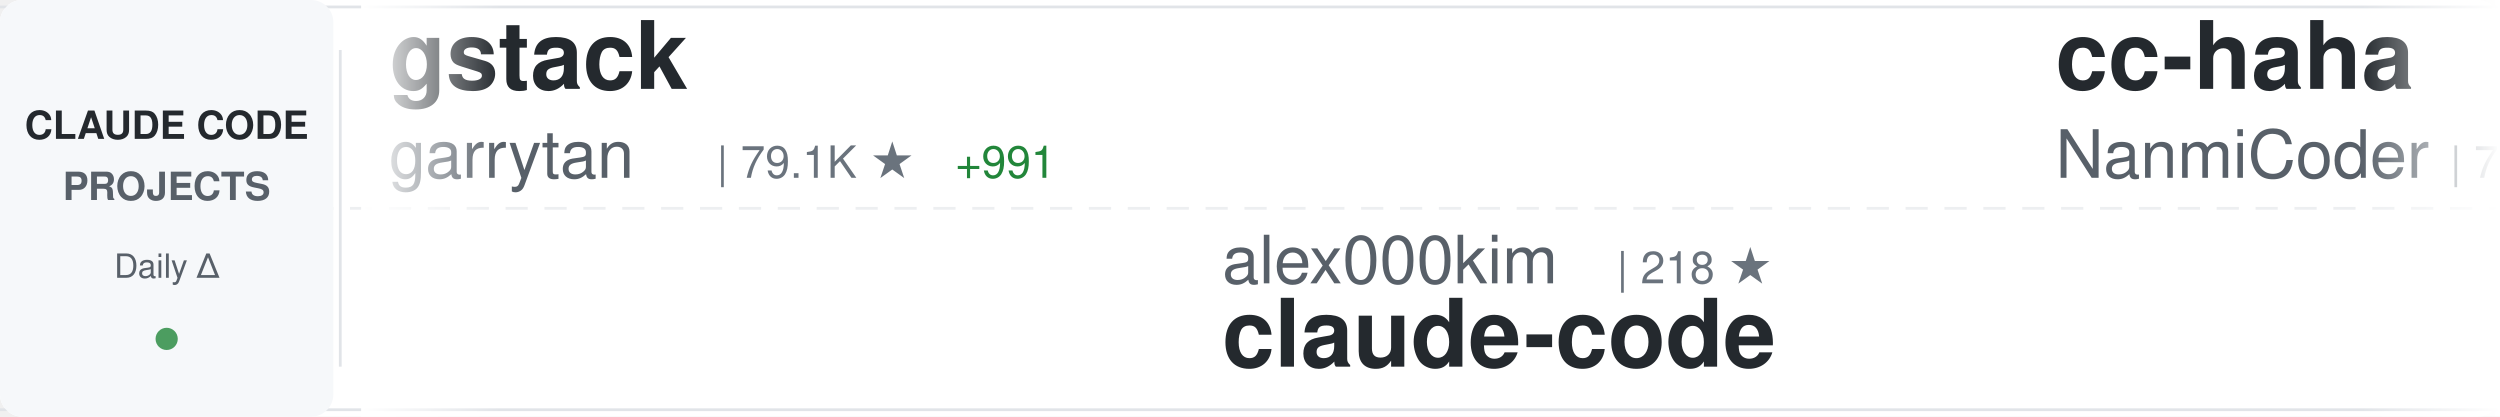
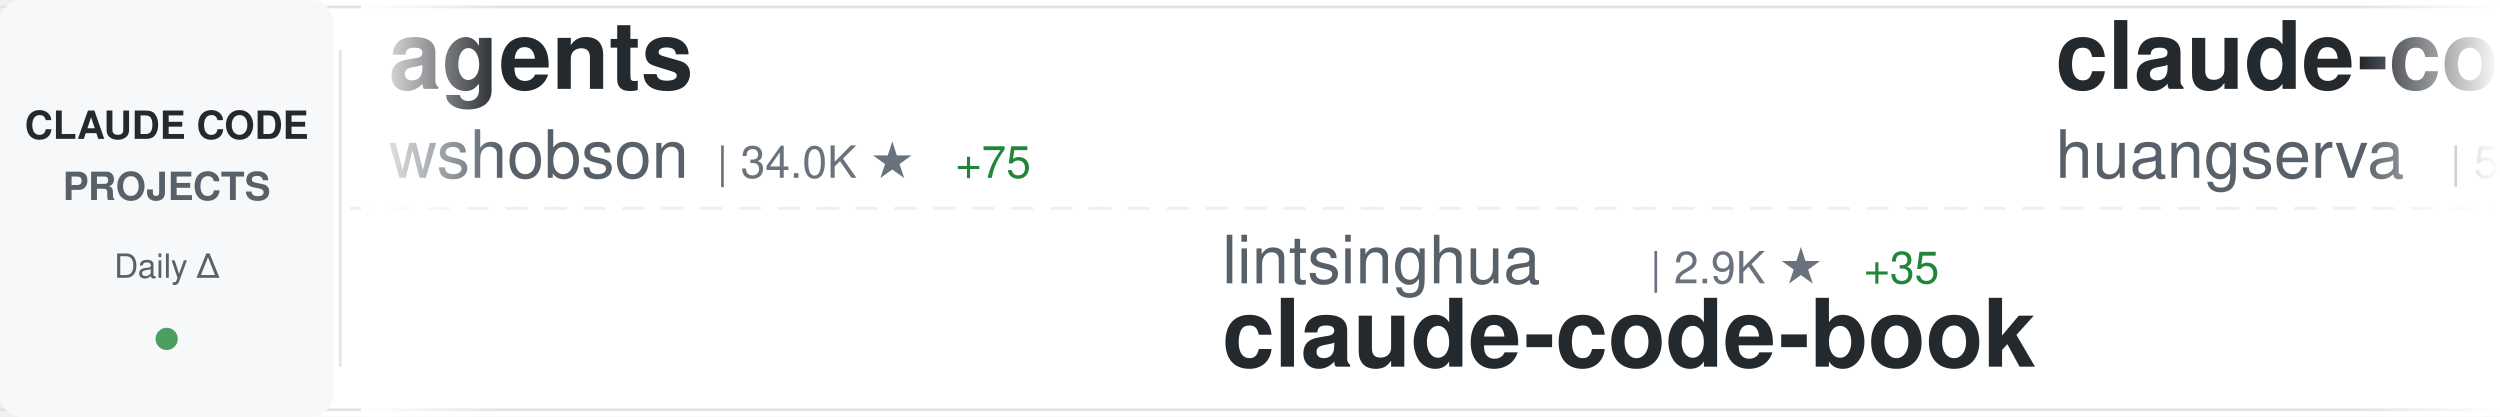
<svg xmlns="http://www.w3.org/2000/svg" width="900" height="150">
  <defs>
    <linearGradient id="awesomeLeftFade" x1="0%" y1="0%" x2="100%" y2="0%">
      <stop offset="0%" style="stop-color:#ffffff;stop-opacity:1" />
      <stop offset="100%" style="stop-color:#ffffff;stop-opacity:0" />
    </linearGradient>
    <linearGradient id="awesomeRightFade" x1="0%" y1="0%" x2="100%" y2="0%">
      <stop offset="0%" style="stop-color:#ffffff;stop-opacity:0" />
      <stop offset="100%" style="stop-color:#ffffff;stop-opacity:1" />
    </linearGradient>
  </defs>
  <rect width="900" height="150" fill="#ffffff" rx="8" />
  <rect x="0" y="2" width="900" height="1" fill="#e1e4e8" />
  <rect x="0" y="147" width="900" height="1" fill="#e1e4e8" />
  <line x1="0" y1="75" x2="900" y2="75" stroke="#e1e4e8" stroke-width="1" stroke-dasharray="8 6" opacity="0.6" />
  <rect x="0" y="0" width="120" height="150" fill="#f6f8fa" rx="8" />
  <text x="60" y="50" font-family="-apple-system, BlinkMacSystemFont, 'Segoe UI', Helvetica, Arial, sans-serif" font-size="14" font-weight="600" fill="#24292e" text-anchor="middle">CLAUDE CODE</text>
  <text x="60" y="72" font-family="-apple-system, BlinkMacSystemFont, 'Segoe UI', Helvetica, Arial, sans-serif" font-size="14" font-weight="600" fill="#586069" text-anchor="middle">PROJECTS</text>
  <text x="60" y="100" font-family="-apple-system, BlinkMacSystemFont, 'Segoe UI', Helvetica, Arial, sans-serif" font-size="12" font-weight="500" fill="#586069" text-anchor="middle">Daily Δ</text>
  <circle cx="60" cy="122" r="4" fill="#22863a" opacity="0.8" />
  <rect x="122" y="18" width="1" height="114" fill="#e1e4e8" />
  <clipPath id="awesomeTickerClip">
    <rect x="130" y="0" width="770" height="150" />
  </clipPath>
  <g clip-path="url(#awesomeTickerClip)">
    <g id="awesomeTickerItems">
      <animateTransform attributeName="transform" attributeType="XML" type="translate" from="0 0" to="-3000 0" dur="54s" repeatCount="indefinite" />
      <g transform="translate(0, 0)">
-         <text x="140" y="32" font-family="-apple-system, BlinkMacSystemFont, 'Segoe UI', Helvetica, Arial, sans-serif" font-size="34" font-weight="600" fill="#24292e">gstack</text>
-         <text x="140" y="64" font-family="-apple-system, BlinkMacSystemFont, 'Segoe UI', Helvetica, Arial, sans-serif" font-size="24" font-weight="400" fill="#586069">garrytan</text>
-         <text x="258" y="64" font-family="-apple-system, BlinkMacSystemFont, 'Segoe UI', Helvetica, Arial, sans-serif" font-size="16" font-weight="500" fill="#6a737d">| 79.1K ★</text>
-         <text x="344" y="64" font-family="-apple-system, BlinkMacSystemFont, 'Segoe UI', Helvetica, Arial, sans-serif" font-size="16" font-weight="500" fill="#22863a"> +991</text>
+         <text x="140" y="32" font-family="-apple-system, BlinkMacSystemFont, 'Segoe UI', Helvetica, Arial, sans-serif" font-size="34" font-weight="600" fill="#24292e">agents</text>
+         <text x="140" y="64" font-family="-apple-system, BlinkMacSystemFont, 'Segoe UI', Helvetica, Arial, sans-serif" font-size="24" font-weight="400" fill="#586069">wshobson</text>
+         <text x="258" y="64" font-family="-apple-system, BlinkMacSystemFont, 'Segoe UI', Helvetica, Arial, sans-serif" font-size="16" font-weight="500" fill="#6a737d">| 34.0K ★</text>
+         <text x="344" y="64" font-family="-apple-system, BlinkMacSystemFont, 'Segoe UI', Helvetica, Arial, sans-serif" font-size="16" font-weight="500" fill="#22863a"> +75</text>
      </g>
      <g transform="translate(300, 0)">
-         <text x="140" y="102" font-family="-apple-system, BlinkMacSystemFont, 'Segoe UI', Helvetica, Arial, sans-serif" font-size="24" font-weight="400" fill="#586069">alex000kim</text>
-         <text x="282" y="102" font-family="-apple-system, BlinkMacSystemFont, 'Segoe UI', Helvetica, Arial, sans-serif" font-size="16" font-weight="500" fill="#6a737d">| 218 ★</text>
-         <text x="140" y="132" font-family="-apple-system, BlinkMacSystemFont, 'Segoe UI', Helvetica, Arial, sans-serif" font-size="34" font-weight="600" fill="#24292e">claude-code</text>
+         <text x="140" y="102" font-family="-apple-system, BlinkMacSystemFont, 'Segoe UI', Helvetica, Arial, sans-serif" font-size="24" font-weight="400" fill="#586069">lintsinghua</text>
+         <text x="294" y="102" font-family="-apple-system, BlinkMacSystemFont, 'Segoe UI', Helvetica, Arial, sans-serif" font-size="16" font-weight="500" fill="#6a737d">| 2.9K ★</text>
+         <text x="371" y="102" font-family="-apple-system, BlinkMacSystemFont, 'Segoe UI', Helvetica, Arial, sans-serif" font-size="16" font-weight="500" fill="#22863a"> +35</text>
+         <text x="140" y="132" font-family="-apple-system, BlinkMacSystemFont, 'Segoe UI', Helvetica, Arial, sans-serif" font-size="34" font-weight="600" fill="#24292e">claude-code-book</text>
      </g>
      <g transform="translate(600, 0)">
-         <text x="140" y="32" font-family="-apple-system, BlinkMacSystemFont, 'Segoe UI', Helvetica, Arial, sans-serif" font-size="34" font-weight="600" fill="#24292e">cc-haha</text>
-         <text x="140" y="64" font-family="-apple-system, BlinkMacSystemFont, 'Segoe UI', Helvetica, Arial, sans-serif" font-size="24" font-weight="400" fill="#586069">NanmiCoder</text>
-         <text x="282" y="64" font-family="-apple-system, BlinkMacSystemFont, 'Segoe UI', Helvetica, Arial, sans-serif" font-size="16" font-weight="500" fill="#6a737d">| 7.7K ★</text>
-         <text x="359" y="64" font-family="-apple-system, BlinkMacSystemFont, 'Segoe UI', Helvetica, Arial, sans-serif" font-size="16" font-weight="500" fill="#22863a"> +394</text>
+         <text x="140" y="32" font-family="-apple-system, BlinkMacSystemFont, 'Segoe UI', Helvetica, Arial, sans-serif" font-size="34" font-weight="600" fill="#24292e">claude-code-cli</text>
+         <text x="140" y="64" font-family="-apple-system, BlinkMacSystemFont, 'Segoe UI', Helvetica, Arial, sans-serif" font-size="24" font-weight="400" fill="#586069">huangserva</text>
+         <text x="282" y="64" font-family="-apple-system, BlinkMacSystemFont, 'Segoe UI', Helvetica, Arial, sans-serif" font-size="16" font-weight="500" fill="#6a737d">| 557 ★</text>
      </g>
      <g transform="translate(900, 0)">
-         <text x="140" y="102" font-family="-apple-system, BlinkMacSystemFont, 'Segoe UI', Helvetica, Arial, sans-serif" font-size="24" font-weight="400" fill="#586069">Donchitos</text>
-         <text x="270" y="102" font-family="-apple-system, BlinkMacSystemFont, 'Segoe UI', Helvetica, Arial, sans-serif" font-size="16" font-weight="500" fill="#6a737d">| 14.7K ★</text>
-         <text x="356" y="102" font-family="-apple-system, BlinkMacSystemFont, 'Segoe UI', Helvetica, Arial, sans-serif" font-size="16" font-weight="500" fill="#22863a"> +536</text>
-         <text x="140" y="132" font-family="-apple-system, BlinkMacSystemFont, 'Segoe UI', Helvetica, Arial, sans-serif" font-size="34" font-weight="600" fill="#24292e">Claude-Code-Game-Studios</text>
+         <text x="140" y="102" font-family="-apple-system, BlinkMacSystemFont, 'Segoe UI', Helvetica, Arial, sans-serif" font-size="24" font-weight="400" fill="#586069">pedrohcgs</text>
+         <text x="270" y="102" font-family="-apple-system, BlinkMacSystemFont, 'Segoe UI', Helvetica, Arial, sans-serif" font-size="16" font-weight="500" fill="#6a737d">| 961 ★</text>
+         <text x="338" y="102" font-family="-apple-system, BlinkMacSystemFont, 'Segoe UI', Helvetica, Arial, sans-serif" font-size="16" font-weight="500" fill="#22863a"> +11</text>
+         <text x="140" y="132" font-family="-apple-system, BlinkMacSystemFont, 'Segoe UI', Helvetica, Arial, sans-serif" font-size="34" font-weight="600" fill="#24292e">claude-code-my-workflow</text>
      </g>
      <g transform="translate(1200, 0)">
-         <text x="140" y="32" font-family="-apple-system, BlinkMacSystemFont, 'Segoe UI', Helvetica, Arial, sans-serif" font-size="34" font-weight="600" fill="#24292e">Claude-Code</text>
-         <text x="140" y="64" font-family="-apple-system, BlinkMacSystemFont, 'Segoe UI', Helvetica, Arial, sans-serif" font-size="24" font-weight="400" fill="#586069">pengchengneo</text>
-         <text x="306" y="64" font-family="-apple-system, BlinkMacSystemFont, 'Segoe UI', Helvetica, Arial, sans-serif" font-size="16" font-weight="500" fill="#6a737d">| 1.2K ★</text>
-         <text x="383" y="64" font-family="-apple-system, BlinkMacSystemFont, 'Segoe UI', Helvetica, Arial, sans-serif" font-size="16" font-weight="500" fill="#22863a"> +12</text>
+         <text x="140" y="32" font-family="-apple-system, BlinkMacSystemFont, 'Segoe UI', Helvetica, Arial, sans-serif" font-size="34" font-weight="600" fill="#24292e">claude-code-system-promp...</text>
+         <text x="140" y="64" font-family="-apple-system, BlinkMacSystemFont, 'Segoe UI', Helvetica, Arial, sans-serif" font-size="24" font-weight="400" fill="#586069">Piebald-AI</text>
+         <text x="282" y="64" font-family="-apple-system, BlinkMacSystemFont, 'Segoe UI', Helvetica, Arial, sans-serif" font-size="16" font-weight="500" fill="#6a737d">| 9.2K ★</text>
+         <text x="359" y="64" font-family="-apple-system, BlinkMacSystemFont, 'Segoe UI', Helvetica, Arial, sans-serif" font-size="16" font-weight="500" fill="#22863a"> +72</text>
      </g>
      <g transform="translate(1500, 0)">
-         <text x="140" y="102" font-family="-apple-system, BlinkMacSystemFont, 'Segoe UI', Helvetica, Arial, sans-serif" font-size="24" font-weight="400" fill="#586069">luongnv89</text>
-         <text x="270" y="102" font-family="-apple-system, BlinkMacSystemFont, 'Segoe UI', Helvetica, Arial, sans-serif" font-size="16" font-weight="500" fill="#6a737d">| 28.0K ★</text>
-         <text x="356" y="102" font-family="-apple-system, BlinkMacSystemFont, 'Segoe UI', Helvetica, Arial, sans-serif" font-size="16" font-weight="500" fill="#22863a"> +195</text>
-         <text x="140" y="132" font-family="-apple-system, BlinkMacSystemFont, 'Segoe UI', Helvetica, Arial, sans-serif" font-size="34" font-weight="600" fill="#24292e">claude-howto</text>
+         <text x="140" y="102" font-family="-apple-system, BlinkMacSystemFont, 'Segoe UI', Helvetica, Arial, sans-serif" font-size="24" font-weight="400" fill="#586069">kodu-ai</text>
+         <text x="246" y="102" font-family="-apple-system, BlinkMacSystemFont, 'Segoe UI', Helvetica, Arial, sans-serif" font-size="16" font-weight="500" fill="#6a737d">| 5.3K ★</text>
+         <text x="140" y="132" font-family="-apple-system, BlinkMacSystemFont, 'Segoe UI', Helvetica, Arial, sans-serif" font-size="34" font-weight="600" fill="#24292e">claude-coder</text>
      </g>
      <g transform="translate(1800, 0)">
-         <text x="140" y="32" font-family="-apple-system, BlinkMacSystemFont, 'Segoe UI', Helvetica, Arial, sans-serif" font-size="34" font-weight="600" fill="#24292e">claude-code-webui</text>
-         <text x="140" y="64" font-family="-apple-system, BlinkMacSystemFont, 'Segoe UI', Helvetica, Arial, sans-serif" font-size="24" font-weight="400" fill="#586069">sugyan</text>
-         <text x="234" y="64" font-family="-apple-system, BlinkMacSystemFont, 'Segoe UI', Helvetica, Arial, sans-serif" font-size="16" font-weight="500" fill="#6a737d">| 1.0K ★</text>
-         <text x="311" y="64" font-family="-apple-system, BlinkMacSystemFont, 'Segoe UI', Helvetica, Arial, sans-serif" font-size="16" font-weight="500" fill="#22863a"> +4</text>
+         <text x="140" y="32" font-family="-apple-system, BlinkMacSystemFont, 'Segoe UI', Helvetica, Arial, sans-serif" font-size="34" font-weight="600" fill="#24292e">Claude-Code-x-OpenClaw-G...</text>
+         <text x="140" y="64" font-family="-apple-system, BlinkMacSystemFont, 'Segoe UI', Helvetica, Arial, sans-serif" font-size="24" font-weight="400" fill="#586069">KimYx0207</text>
+         <text x="270" y="64" font-family="-apple-system, BlinkMacSystemFont, 'Segoe UI', Helvetica, Arial, sans-serif" font-size="16" font-weight="500" fill="#6a737d">| 3.4K ★</text>
+         <text x="347" y="64" font-family="-apple-system, BlinkMacSystemFont, 'Segoe UI', Helvetica, Arial, sans-serif" font-size="16" font-weight="500" fill="#22863a"> +21</text>
      </g>
      <g transform="translate(2100, 0)">
-         <text x="140" y="102" font-family="-apple-system, BlinkMacSystemFont, 'Segoe UI', Helvetica, Arial, sans-serif" font-size="24" font-weight="400" fill="#586069">Cranot</text>
-         <text x="234" y="102" font-family="-apple-system, BlinkMacSystemFont, 'Segoe UI', Helvetica, Arial, sans-serif" font-size="16" font-weight="500" fill="#6a737d">| 2.6K ★</text>
-         <text x="311" y="102" font-family="-apple-system, BlinkMacSystemFont, 'Segoe UI', Helvetica, Arial, sans-serif" font-size="16" font-weight="500" fill="#22863a"> +3</text>
-         <text x="140" y="132" font-family="-apple-system, BlinkMacSystemFont, 'Segoe UI', Helvetica, Arial, sans-serif" font-size="34" font-weight="600" fill="#24292e">claude-code-guide</text>
+         <text x="140" y="102" font-family="-apple-system, BlinkMacSystemFont, 'Segoe UI', Helvetica, Arial, sans-serif" font-size="24" font-weight="400" fill="#586069">fazxes</text>
+         <text x="234" y="102" font-family="-apple-system, BlinkMacSystemFont, 'Segoe UI', Helvetica, Arial, sans-serif" font-size="16" font-weight="500" fill="#6a737d">| 208 ★</text>
+         <text x="140" y="132" font-family="-apple-system, BlinkMacSystemFont, 'Segoe UI', Helvetica, Arial, sans-serif" font-size="34" font-weight="600" fill="#24292e">Claude-code</text>
      </g>
      <g transform="translate(2400, 0)">
-         <text x="140" y="32" font-family="-apple-system, BlinkMacSystemFont, 'Segoe UI', Helvetica, Arial, sans-serif" font-size="34" font-weight="600" fill="#24292e">claude-code</text>
-         <text x="140" y="64" font-family="-apple-system, BlinkMacSystemFont, 'Segoe UI', Helvetica, Arial, sans-serif" font-size="24" font-weight="400" fill="#586069">chiragjoshi12</text>
-         <text x="318" y="64" font-family="-apple-system, BlinkMacSystemFont, 'Segoe UI', Helvetica, Arial, sans-serif" font-size="16" font-weight="500" fill="#6a737d">| 188 ★</text>
+         <text x="140" y="32" font-family="-apple-system, BlinkMacSystemFont, 'Segoe UI', Helvetica, Arial, sans-serif" font-size="34" font-weight="600" fill="#24292e">claude-code-source</text>
+         <text x="140" y="64" font-family="-apple-system, BlinkMacSystemFont, 'Segoe UI', Helvetica, Arial, sans-serif" font-size="24" font-weight="400" fill="#586069">JrCx7scC</text>
+         <text x="258" y="64" font-family="-apple-system, BlinkMacSystemFont, 'Segoe UI', Helvetica, Arial, sans-serif" font-size="16" font-weight="500" fill="#6a737d">| 355 ★</text>
+         <text x="326" y="64" font-family="-apple-system, BlinkMacSystemFont, 'Segoe UI', Helvetica, Arial, sans-serif" font-size="16" font-weight="500" fill="#22863a"> +1</text>
      </g>
      <g transform="translate(2700, 0)">
+         <text x="140" y="102" font-family="-apple-system, BlinkMacSystemFont, 'Segoe UI', Helvetica, Arial, sans-serif" font-size="24" font-weight="400" fill="#586069">Windy3f3f3f3f</text>
+         <text x="318" y="102" font-family="-apple-system, BlinkMacSystemFont, 'Segoe UI', Helvetica, Arial, sans-serif" font-size="16" font-weight="500" fill="#6a737d">| 976 ★</text>
+         <text x="386" y="102" font-family="-apple-system, BlinkMacSystemFont, 'Segoe UI', Helvetica, Arial, sans-serif" font-size="16" font-weight="500" fill="#22863a"> +14</text>
+         <text x="140" y="132" font-family="-apple-system, BlinkMacSystemFont, 'Segoe UI', Helvetica, Arial, sans-serif" font-size="34" font-weight="600" fill="#24292e">claude-code-from-scratch</text>
+       </g>
+       <g transform="translate(3000, 0)">
+         <text x="140" y="32" font-family="-apple-system, BlinkMacSystemFont, 'Segoe UI', Helvetica, Arial, sans-serif" font-size="34" font-weight="600" fill="#24292e">agents</text>
+         <text x="140" y="64" font-family="-apple-system, BlinkMacSystemFont, 'Segoe UI', Helvetica, Arial, sans-serif" font-size="24" font-weight="400" fill="#586069">wshobson</text>
+         <text x="258" y="64" font-family="-apple-system, BlinkMacSystemFont, 'Segoe UI', Helvetica, Arial, sans-serif" font-size="16" font-weight="500" fill="#6a737d">| 34.0K ★</text>
+         <text x="344" y="64" font-family="-apple-system, BlinkMacSystemFont, 'Segoe UI', Helvetica, Arial, sans-serif" font-size="16" font-weight="500" fill="#22863a"> +75</text>
+       </g>
+       <g transform="translate(3300, 0)">
        <text x="140" y="102" font-family="-apple-system, BlinkMacSystemFont, 'Segoe UI', Helvetica, Arial, sans-serif" font-size="24" font-weight="400" fill="#586069">lintsinghua</text>
        <text x="294" y="102" font-family="-apple-system, BlinkMacSystemFont, 'Segoe UI', Helvetica, Arial, sans-serif" font-size="16" font-weight="500" fill="#6a737d">| 2.9K ★</text>
-         <text x="371" y="102" font-family="-apple-system, BlinkMacSystemFont, 'Segoe UI', Helvetica, Arial, sans-serif" font-size="16" font-weight="500" fill="#22863a"> +39</text>
+         <text x="371" y="102" font-family="-apple-system, BlinkMacSystemFont, 'Segoe UI', Helvetica, Arial, sans-serif" font-size="16" font-weight="500" fill="#22863a"> +35</text>
        <text x="140" y="132" font-family="-apple-system, BlinkMacSystemFont, 'Segoe UI', Helvetica, Arial, sans-serif" font-size="34" font-weight="600" fill="#24292e">claude-code-book</text>
      </g>
-       <g transform="translate(3000, 0)">
-         <text x="140" y="32" font-family="-apple-system, BlinkMacSystemFont, 'Segoe UI', Helvetica, Arial, sans-serif" font-size="34" font-weight="600" fill="#24292e">gstack</text>
-         <text x="140" y="64" font-family="-apple-system, BlinkMacSystemFont, 'Segoe UI', Helvetica, Arial, sans-serif" font-size="24" font-weight="400" fill="#586069">garrytan</text>
-         <text x="258" y="64" font-family="-apple-system, BlinkMacSystemFont, 'Segoe UI', Helvetica, Arial, sans-serif" font-size="16" font-weight="500" fill="#6a737d">| 79.1K ★</text>
-         <text x="344" y="64" font-family="-apple-system, BlinkMacSystemFont, 'Segoe UI', Helvetica, Arial, sans-serif" font-size="16" font-weight="500" fill="#22863a"> +991</text>
-       </g>
-       <g transform="translate(3300, 0)">
-         <text x="140" y="102" font-family="-apple-system, BlinkMacSystemFont, 'Segoe UI', Helvetica, Arial, sans-serif" font-size="24" font-weight="400" fill="#586069">alex000kim</text>
-         <text x="282" y="102" font-family="-apple-system, BlinkMacSystemFont, 'Segoe UI', Helvetica, Arial, sans-serif" font-size="16" font-weight="500" fill="#6a737d">| 218 ★</text>
-         <text x="140" y="132" font-family="-apple-system, BlinkMacSystemFont, 'Segoe UI', Helvetica, Arial, sans-serif" font-size="34" font-weight="600" fill="#24292e">claude-code</text>
-       </g>
      <g transform="translate(3600, 0)">
-         <text x="140" y="32" font-family="-apple-system, BlinkMacSystemFont, 'Segoe UI', Helvetica, Arial, sans-serif" font-size="34" font-weight="600" fill="#24292e">cc-haha</text>
-         <text x="140" y="64" font-family="-apple-system, BlinkMacSystemFont, 'Segoe UI', Helvetica, Arial, sans-serif" font-size="24" font-weight="400" fill="#586069">NanmiCoder</text>
-         <text x="282" y="64" font-family="-apple-system, BlinkMacSystemFont, 'Segoe UI', Helvetica, Arial, sans-serif" font-size="16" font-weight="500" fill="#6a737d">| 7.7K ★</text>
-         <text x="359" y="64" font-family="-apple-system, BlinkMacSystemFont, 'Segoe UI', Helvetica, Arial, sans-serif" font-size="16" font-weight="500" fill="#22863a"> +394</text>
+         <text x="140" y="32" font-family="-apple-system, BlinkMacSystemFont, 'Segoe UI', Helvetica, Arial, sans-serif" font-size="34" font-weight="600" fill="#24292e">claude-code-cli</text>
+         <text x="140" y="64" font-family="-apple-system, BlinkMacSystemFont, 'Segoe UI', Helvetica, Arial, sans-serif" font-size="24" font-weight="400" fill="#586069">huangserva</text>
+         <text x="282" y="64" font-family="-apple-system, BlinkMacSystemFont, 'Segoe UI', Helvetica, Arial, sans-serif" font-size="16" font-weight="500" fill="#6a737d">| 557 ★</text>
      </g>
      <g transform="translate(3900, 0)">
-         <text x="140" y="102" font-family="-apple-system, BlinkMacSystemFont, 'Segoe UI', Helvetica, Arial, sans-serif" font-size="24" font-weight="400" fill="#586069">Donchitos</text>
-         <text x="270" y="102" font-family="-apple-system, BlinkMacSystemFont, 'Segoe UI', Helvetica, Arial, sans-serif" font-size="16" font-weight="500" fill="#6a737d">| 14.7K ★</text>
-         <text x="356" y="102" font-family="-apple-system, BlinkMacSystemFont, 'Segoe UI', Helvetica, Arial, sans-serif" font-size="16" font-weight="500" fill="#22863a"> +536</text>
-         <text x="140" y="132" font-family="-apple-system, BlinkMacSystemFont, 'Segoe UI', Helvetica, Arial, sans-serif" font-size="34" font-weight="600" fill="#24292e">Claude-Code-Game-Studios</text>
+         <text x="140" y="102" font-family="-apple-system, BlinkMacSystemFont, 'Segoe UI', Helvetica, Arial, sans-serif" font-size="24" font-weight="400" fill="#586069">pedrohcgs</text>
+         <text x="270" y="102" font-family="-apple-system, BlinkMacSystemFont, 'Segoe UI', Helvetica, Arial, sans-serif" font-size="16" font-weight="500" fill="#6a737d">| 961 ★</text>
+         <text x="338" y="102" font-family="-apple-system, BlinkMacSystemFont, 'Segoe UI', Helvetica, Arial, sans-serif" font-size="16" font-weight="500" fill="#22863a"> +11</text>
+         <text x="140" y="132" font-family="-apple-system, BlinkMacSystemFont, 'Segoe UI', Helvetica, Arial, sans-serif" font-size="34" font-weight="600" fill="#24292e">claude-code-my-workflow</text>
      </g>
    </g>
  </g>
  <rect x="130" y="0" width="50" height="150" fill="url(#awesomeLeftFade)" />
  <rect x="850" y="0" width="50" height="150" fill="url(#awesomeRightFade)" />
</svg>
